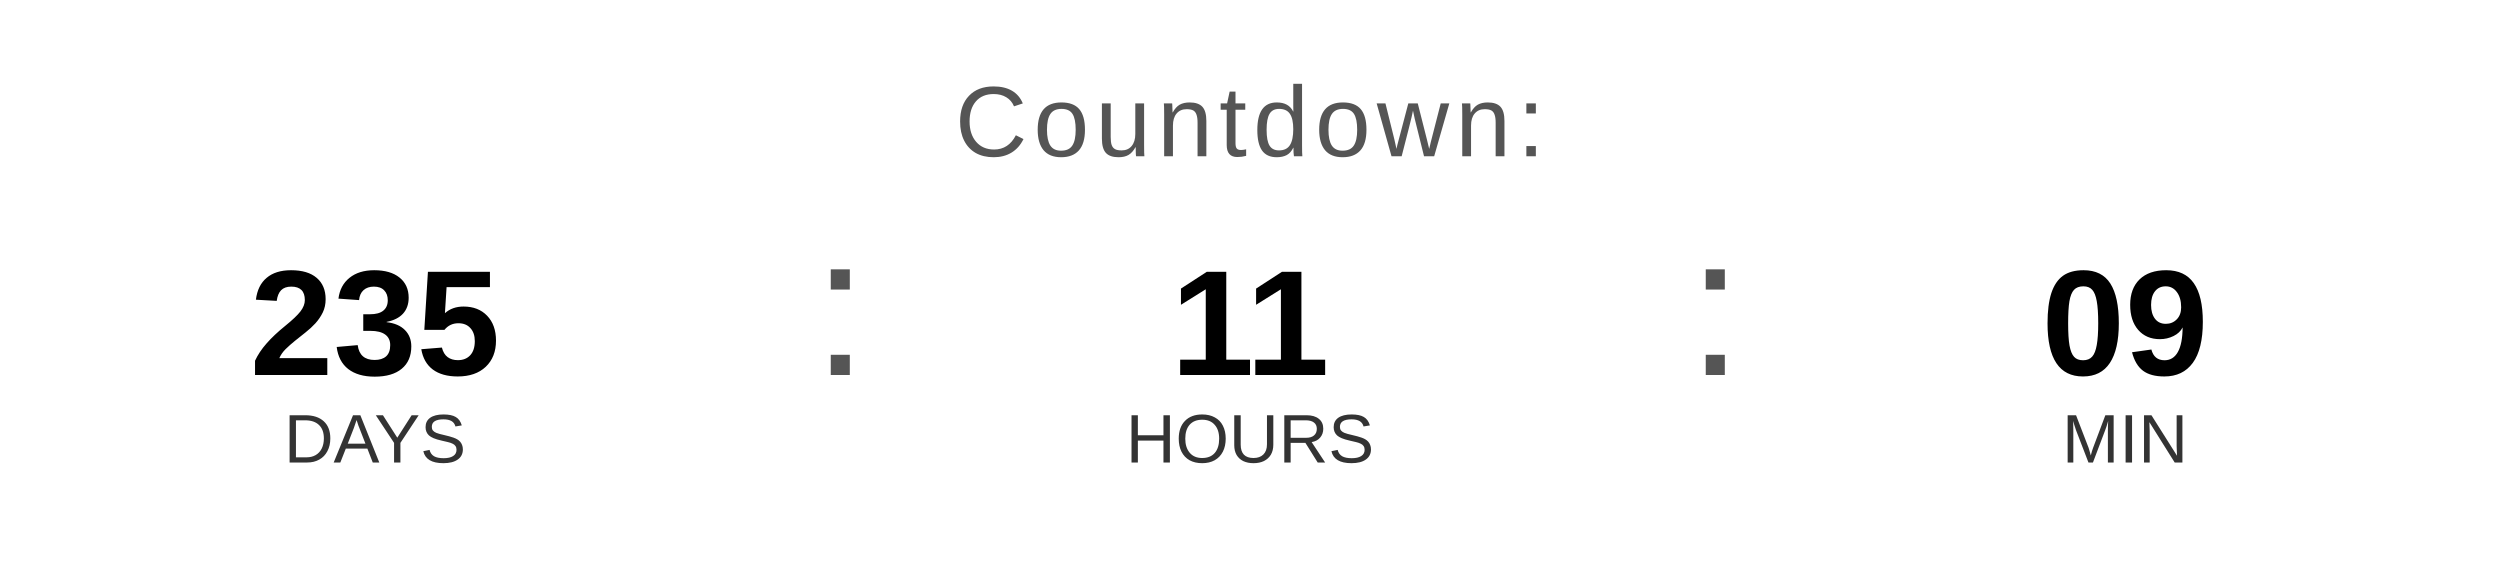
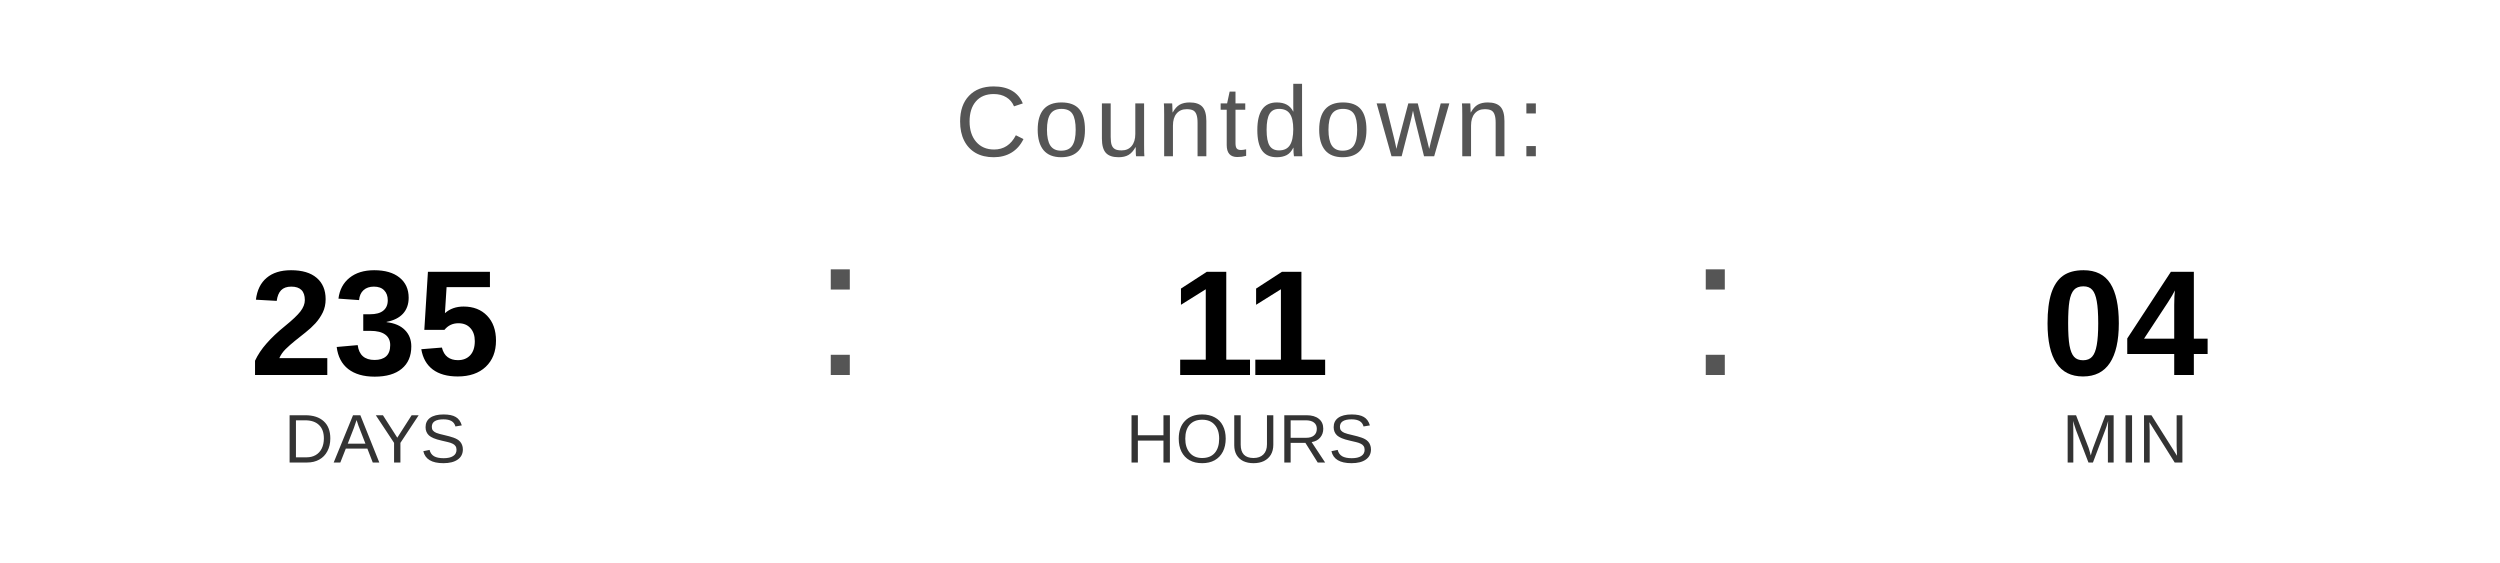
<svg xmlns="http://www.w3.org/2000/svg" width="400" height="90" viewBox="0 0 400 90">
  <text x="200" y="25" font-family="Arial, Helvetica, sans-serif" font-size="16" fill="#555555" text-anchor="middle" letter-spacing="1">
    Countdown:
  </text>
  <text x="60" y="60" font-family="Arial, Helvetica, sans-serif" font-size="24" font-weight="bold" fill="#000000" text-anchor="middle">235</text>
  <text x="60" y="74" font-family="Arial, Helvetica, sans-serif" font-size="11" fill="#333333" text-anchor="middle">DAYS</text>
  <text x="130" y="60" font-family="Arial, sans-serif" font-size="32" fill="#555555">:</text>
  <text x="200" y="60" font-family="Arial, Helvetica, sans-serif" font-size="24" font-weight="bold" fill="#000000" text-anchor="middle">11</text>
  <text x="200" y="74" font-family="Arial, Helvetica, sans-serif" font-size="11" fill="#333333" text-anchor="middle">HOURS</text>
  <text x="270" y="60" font-family="Arial, sans-serif" font-size="32" fill="#555555">:</text>
-   <text x="340" y="60" font-family="Arial, Helvetica, sans-serif" font-size="24" font-weight="bold" fill="#000000" text-anchor="middle">09</text>
+   <text x="340" y="60" font-family="Arial, Helvetica, sans-serif" font-size="24" font-weight="bold" fill="#000000" text-anchor="middle">04</text>
  <text x="340" y="74" font-family="Arial, Helvetica, sans-serif" font-size="11" fill="#333333" text-anchor="middle">MIN</text>
</svg>
